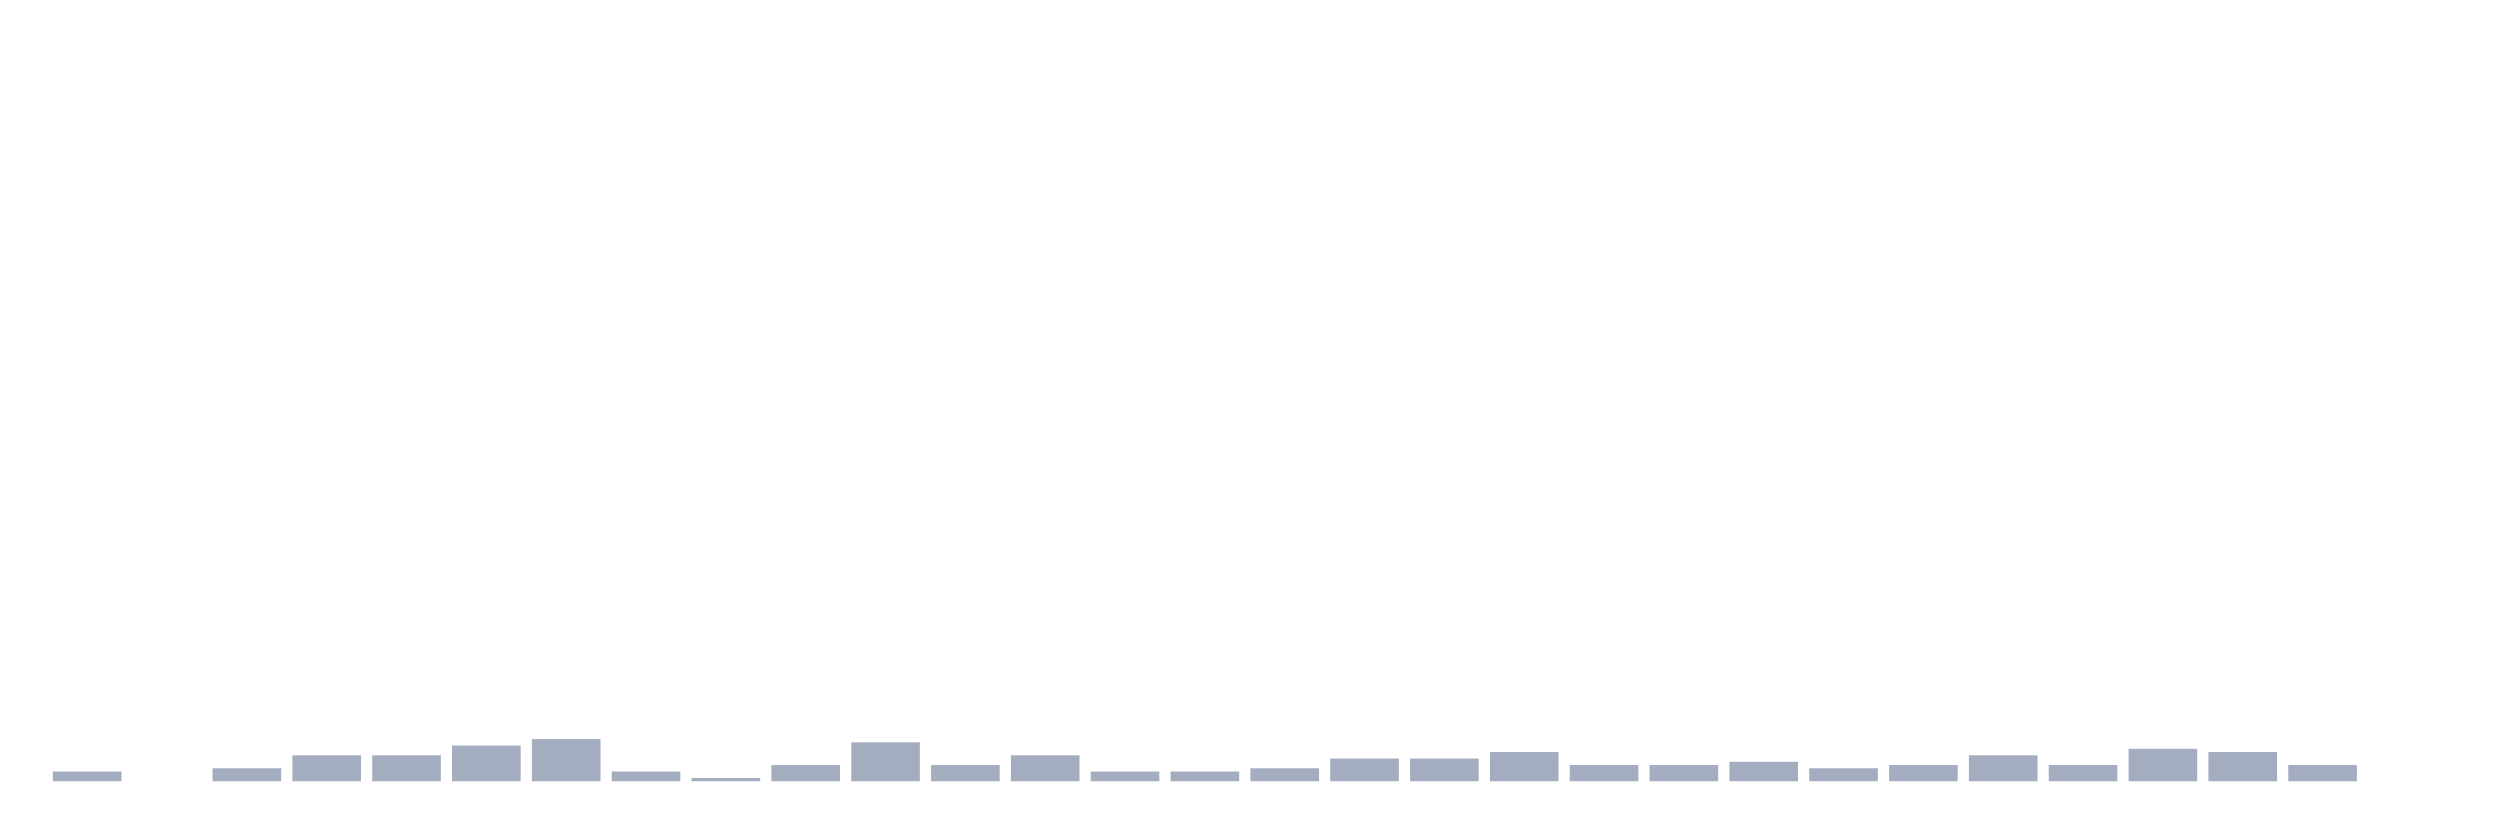
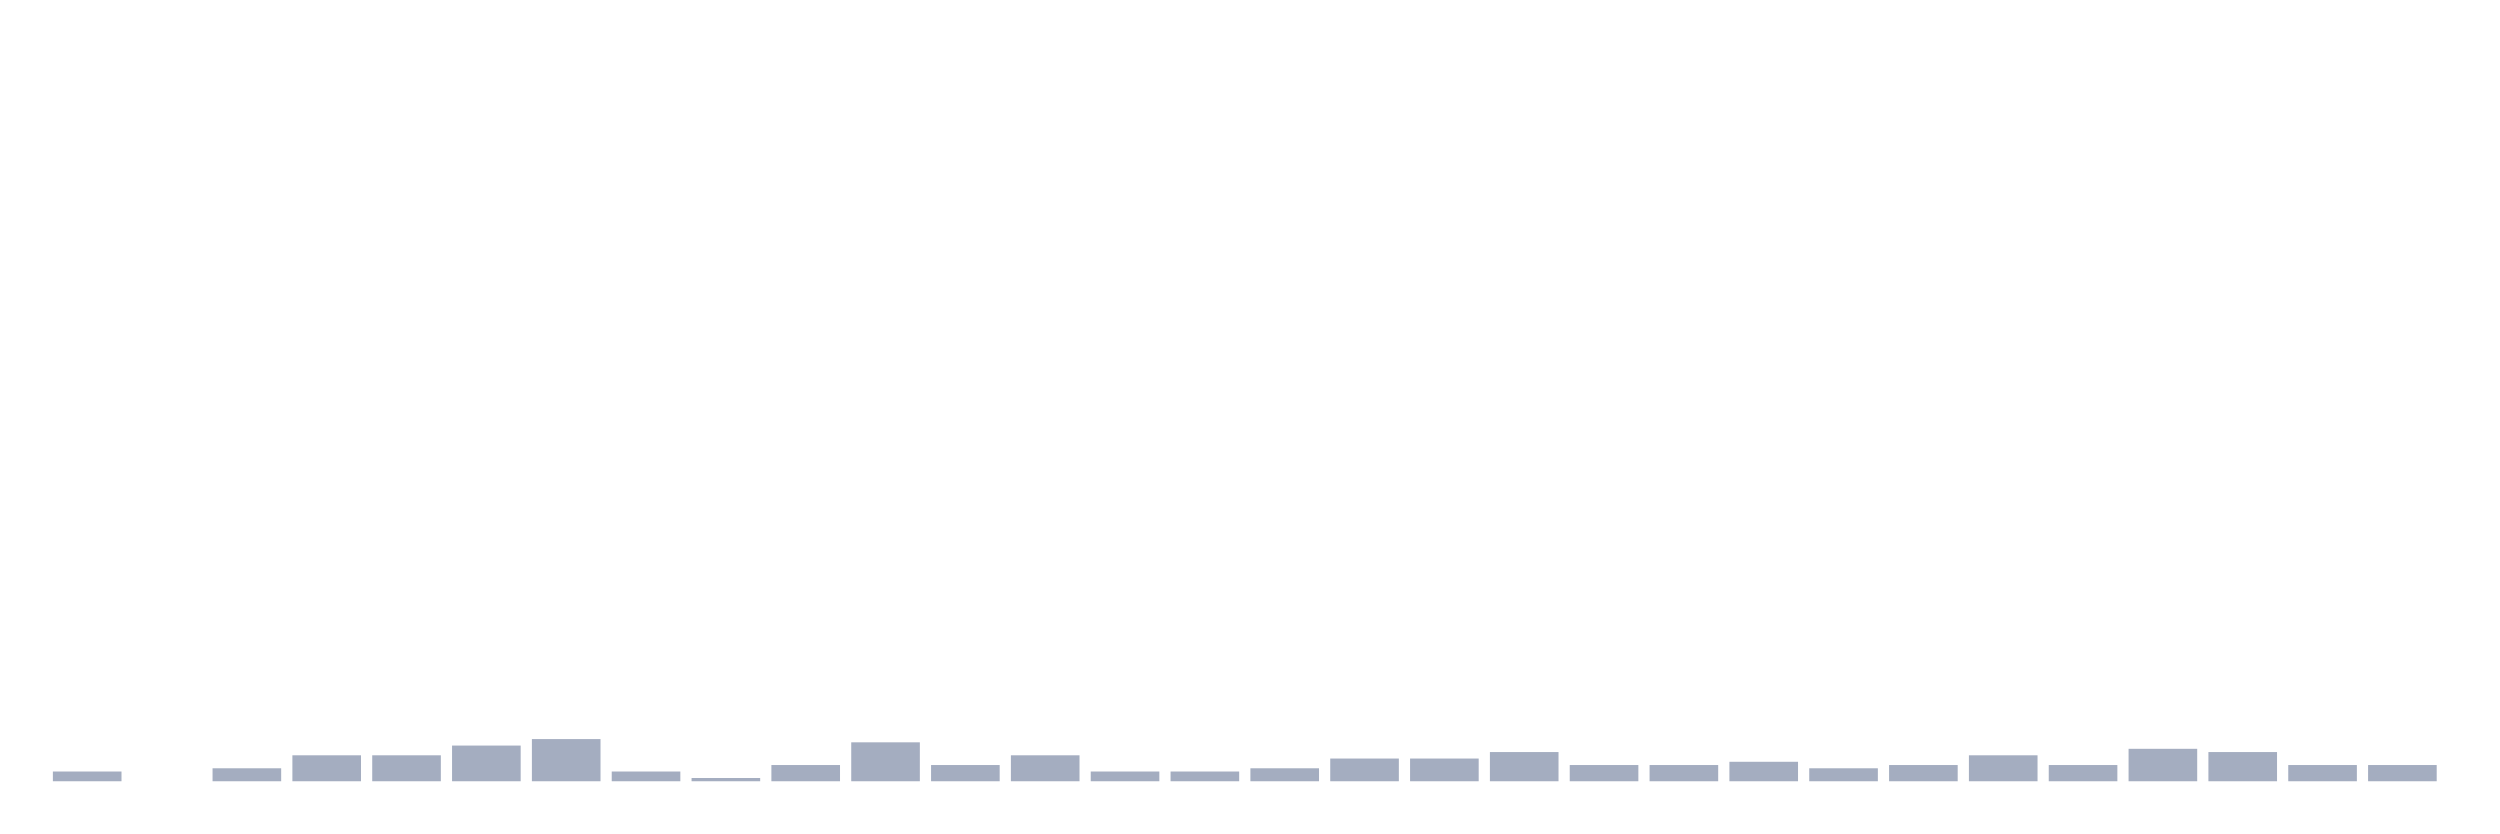
<svg xmlns="http://www.w3.org/2000/svg" viewBox="0 0 480 160">
  <g transform="translate(10,10)">
    <rect class="bar" x="0.153" width="13.175" y="138.131" height="1.869" fill="rgb(164,173,192)" />
    <rect class="bar" x="15.482" width="13.175" y="140" height="0" fill="rgb(164,173,192)" />
    <rect class="bar" x="30.81" width="13.175" y="137.509" height="2.491" fill="rgb(164,173,192)" />
    <rect class="bar" x="46.138" width="13.175" y="135.017" height="4.983" fill="rgb(164,173,192)" />
    <rect class="bar" x="61.466" width="13.175" y="135.017" height="4.983" fill="rgb(164,173,192)" />
    <rect class="bar" x="76.794" width="13.175" y="133.149" height="6.851" fill="rgb(164,173,192)" />
    <rect class="bar" x="92.123" width="13.175" y="131.903" height="8.097" fill="rgb(164,173,192)" />
    <rect class="bar" x="107.451" width="13.175" y="138.131" height="1.869" fill="rgb(164,173,192)" />
    <rect class="bar" x="122.779" width="13.175" y="139.377" height="0.623" fill="rgb(164,173,192)" />
    <rect class="bar" x="138.107" width="13.175" y="136.886" height="3.114" fill="rgb(164,173,192)" />
    <rect class="bar" x="153.436" width="13.175" y="132.526" height="7.474" fill="rgb(164,173,192)" />
    <rect class="bar" x="168.764" width="13.175" y="136.886" height="3.114" fill="rgb(164,173,192)" />
    <rect class="bar" x="184.092" width="13.175" y="135.017" height="4.983" fill="rgb(164,173,192)" />
    <rect class="bar" x="199.42" width="13.175" y="138.131" height="1.869" fill="rgb(164,173,192)" />
    <rect class="bar" x="214.748" width="13.175" y="138.131" height="1.869" fill="rgb(164,173,192)" />
    <rect class="bar" x="230.077" width="13.175" y="137.509" height="2.491" fill="rgb(164,173,192)" />
    <rect class="bar" x="245.405" width="13.175" y="135.64" height="4.36" fill="rgb(164,173,192)" />
    <rect class="bar" x="260.733" width="13.175" y="135.64" height="4.36" fill="rgb(164,173,192)" />
    <rect class="bar" x="276.061" width="13.175" y="134.394" height="5.606" fill="rgb(164,173,192)" />
    <rect class="bar" x="291.39" width="13.175" y="136.886" height="3.114" fill="rgb(164,173,192)" />
    <rect class="bar" x="306.718" width="13.175" y="136.886" height="3.114" fill="rgb(164,173,192)" />
    <rect class="bar" x="322.046" width="13.175" y="136.263" height="3.737" fill="rgb(164,173,192)" />
    <rect class="bar" x="337.374" width="13.175" y="137.509" height="2.491" fill="rgb(164,173,192)" />
    <rect class="bar" x="352.702" width="13.175" y="136.886" height="3.114" fill="rgb(164,173,192)" />
    <rect class="bar" x="368.031" width="13.175" y="135.017" height="4.983" fill="rgb(164,173,192)" />
    <rect class="bar" x="383.359" width="13.175" y="136.886" height="3.114" fill="rgb(164,173,192)" />
    <rect class="bar" x="398.687" width="13.175" y="133.771" height="6.229" fill="rgb(164,173,192)" />
    <rect class="bar" x="414.015" width="13.175" y="134.394" height="5.606" fill="rgb(164,173,192)" />
    <rect class="bar" x="429.344" width="13.175" y="136.886" height="3.114" fill="rgb(164,173,192)" />
-     <rect class="bar" x="444.672" width="13.175" y="140" height="0" fill="rgb(164,173,192)" />
+     <rect class="bar" x="444.672" width="13.175" y="136.886" height="3.114" fill="rgb(164,173,192)" />
  </g>
</svg>
